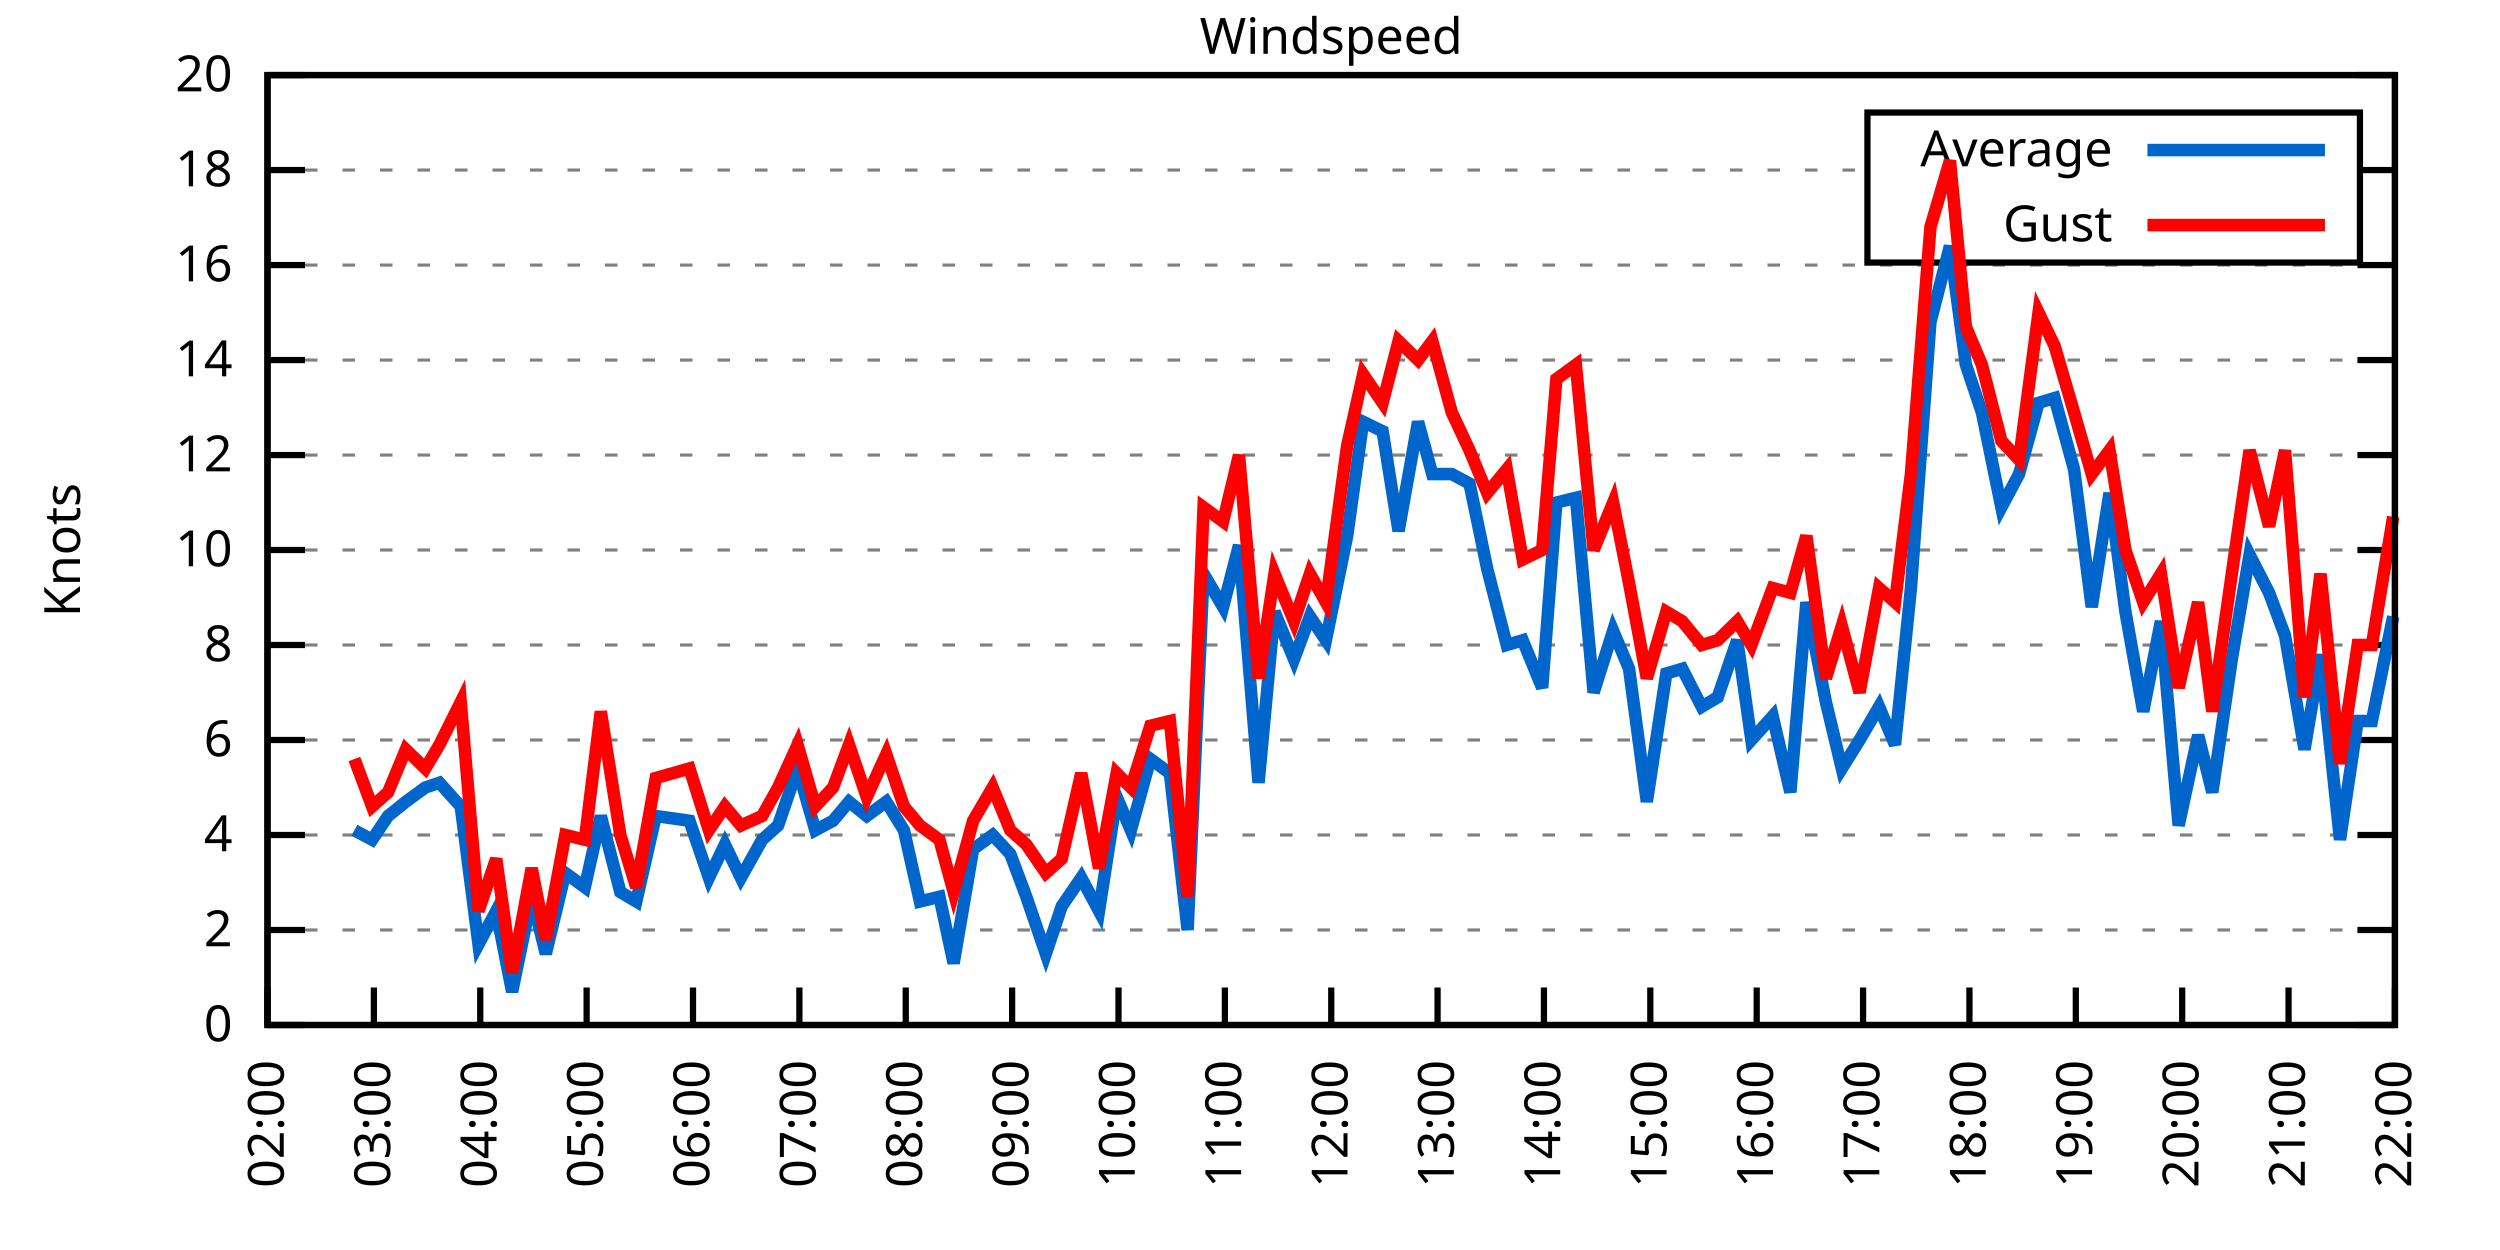
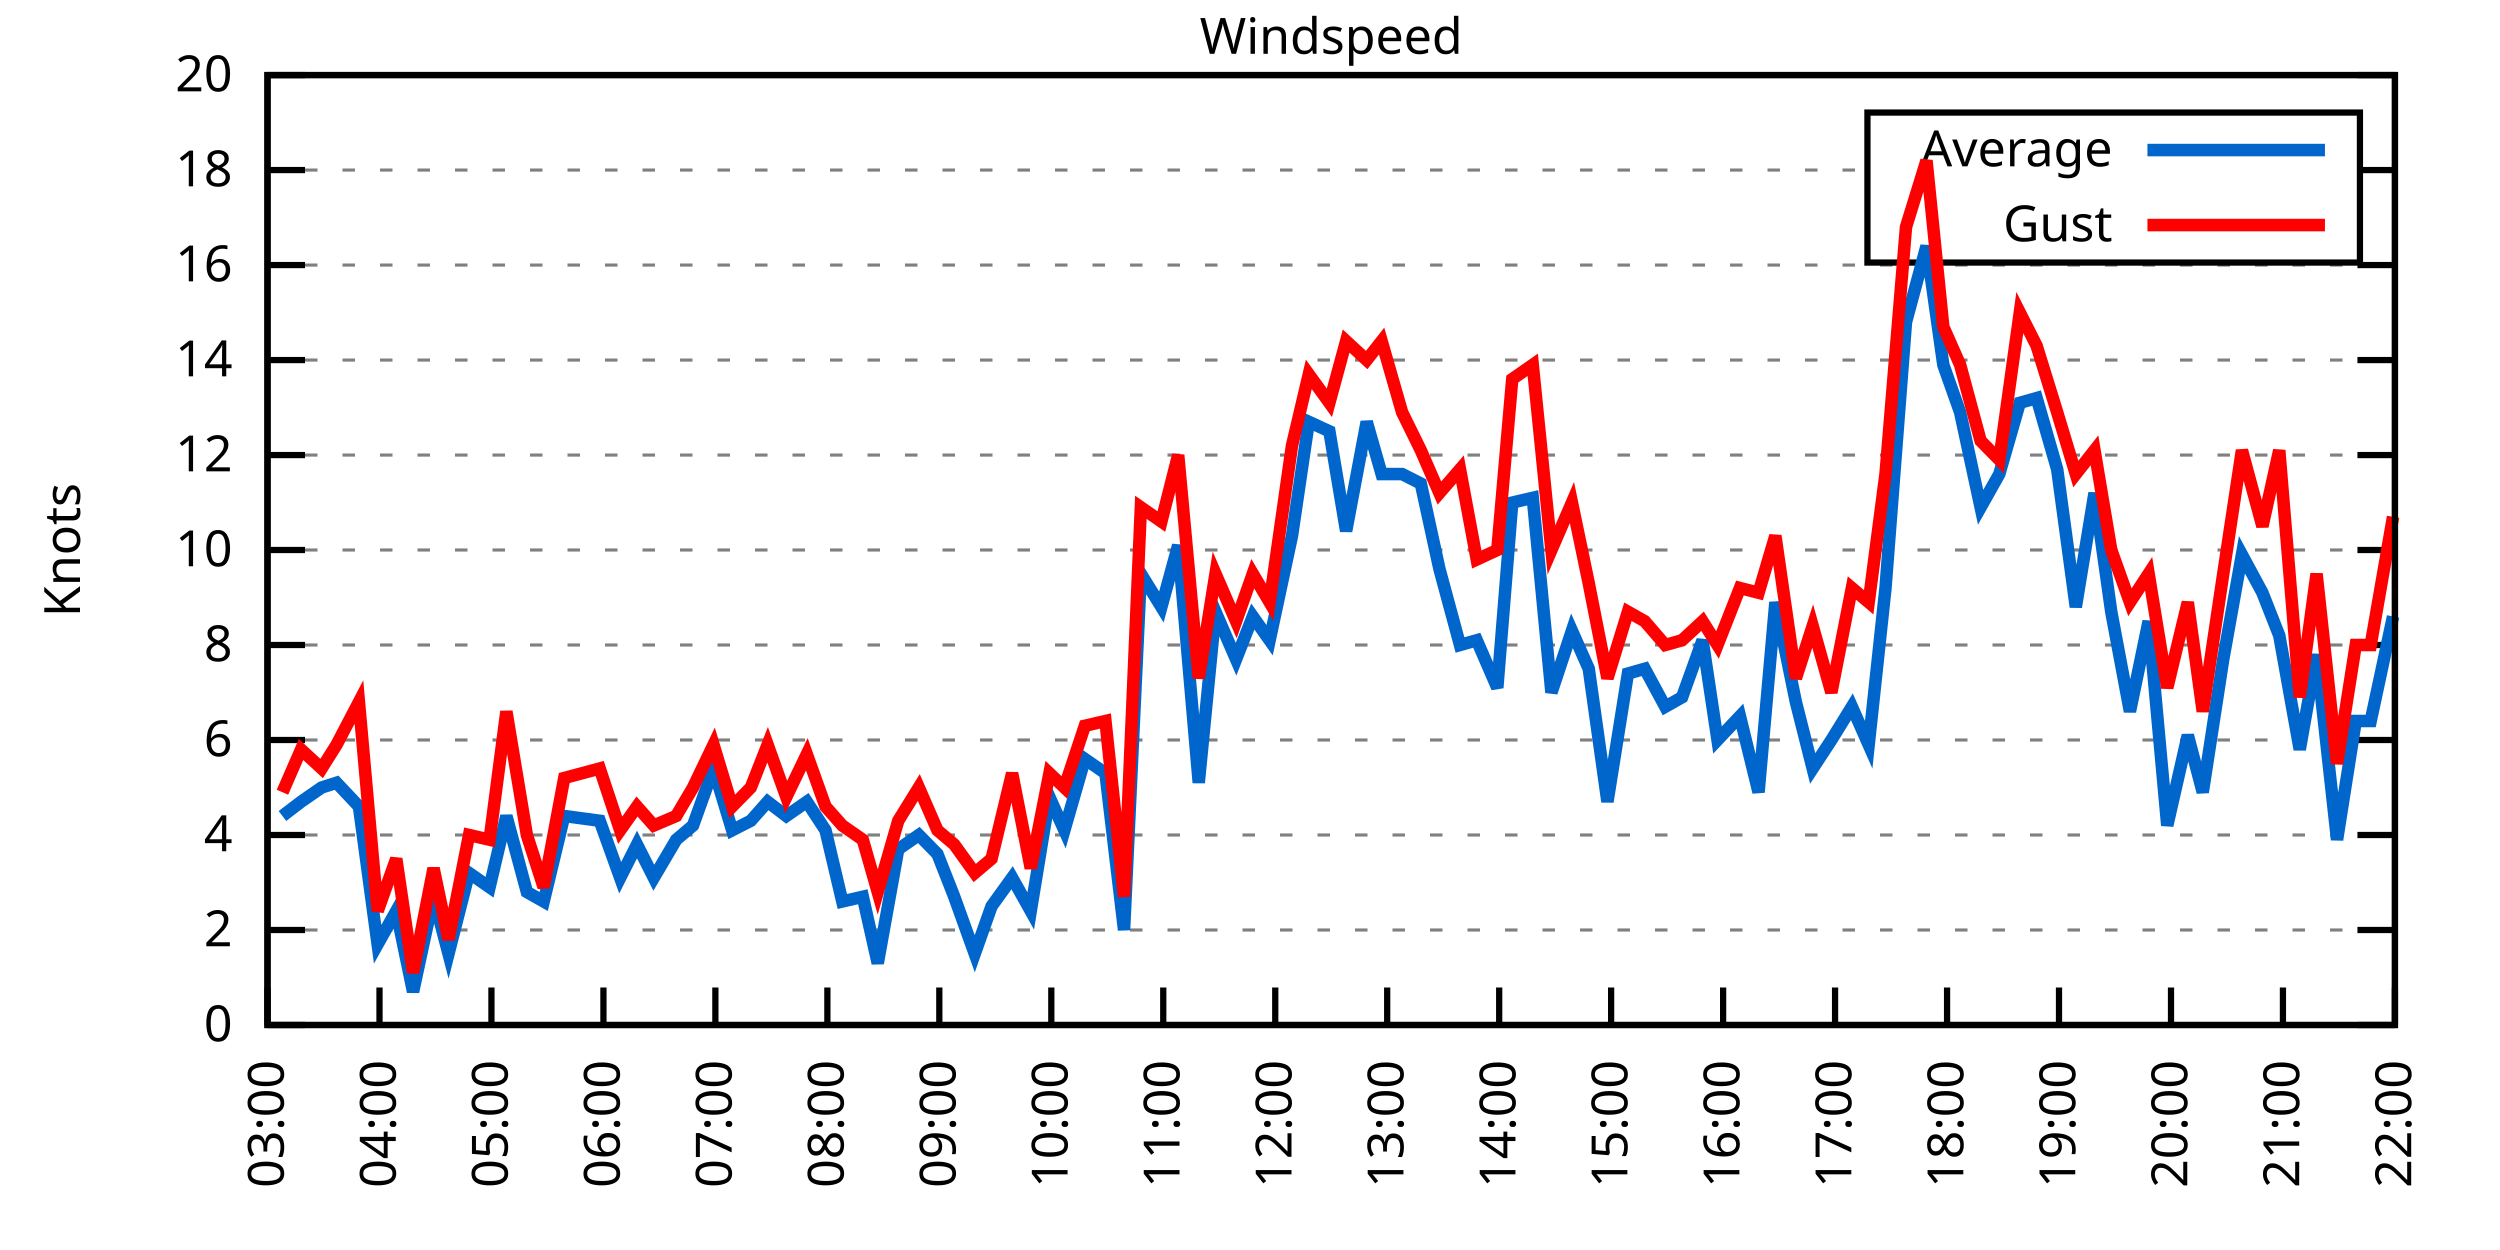
<svg xmlns="http://www.w3.org/2000/svg" xmlns:xlink="http://www.w3.org/1999/xlink" width="400" height="200" viewBox="0 0 400 200">
  <g id="gnuplot_canvas">
    <rect x="0" y="0" width="400" height="200" fill="none" />
    <defs>
      <circle id="gpDot" r="0.5" stroke-width="0.5" stroke="currentColor" />
      <path id="gpPt0" stroke-width="0.333" stroke="currentColor" d="M-1,0 h2 M0,-1 v2" />
      <path id="gpPt1" stroke-width="0.333" stroke="currentColor" d="M-1,-1 L1,1 M1,-1 L-1,1" />
      <path id="gpPt2" stroke-width="0.333" stroke="currentColor" d="M-1,0 L1,0 M0,-1 L0,1 M-1,-1 L1,1 M-1,1 L1,-1" />
      <rect id="gpPt3" stroke-width="0.333" stroke="currentColor" x="-1" y="-1" width="2" height="2" />
      <rect id="gpPt4" stroke-width="0.333" stroke="currentColor" fill="currentColor" x="-1" y="-1" width="2" height="2" />
      <circle id="gpPt5" stroke-width="0.333" stroke="currentColor" cx="0" cy="0" r="1" />
      <use xlink:href="#gpPt5" id="gpPt6" fill="currentColor" stroke="none" />
      <path id="gpPt7" stroke-width="0.333" stroke="currentColor" d="M0,-1.33 L-1.33,0.67 L1.33,0.67 z" />
      <use xlink:href="#gpPt7" id="gpPt8" fill="currentColor" stroke="none" />
      <use xlink:href="#gpPt7" id="gpPt9" stroke="currentColor" transform="rotate(180)" />
      <use xlink:href="#gpPt9" id="gpPt10" fill="currentColor" stroke="none" />
      <use xlink:href="#gpPt3" id="gpPt11" stroke="currentColor" transform="rotate(45)" />
      <use xlink:href="#gpPt11" id="gpPt12" fill="currentColor" stroke="none" />
      <path id="gpPt13" stroke-width="0.333" stroke="currentColor" d="M0,1.330 L1.265,0.411 L0.782,-1.067 L-0.782,-1.076 L-1.265,0.411 z" />
      <use xlink:href="#gpPt13" id="gpPt14" fill="currentColor" stroke="none" />
      <filter id="textbox" filterUnits="objectBoundingBox" x="0" y="0" height="1" width="1">
        <feFlood flood-color="white" flood-opacity="1" result="bgnd" />
        <feComposite in="SourceGraphic" in2="bgnd" operator="atop" />
      </filter>
      <filter id="greybox" filterUnits="objectBoundingBox" x="0" y="0" height="1" width="1">
        <feFlood flood-color="lightgrey" flood-opacity="1" result="grey" />
        <feComposite in="SourceGraphic" in2="grey" operator="atop" />
      </filter>
    </defs>
    <g fill="none" color="white" stroke="currentColor" stroke-width="1.00" stroke-linecap="butt" stroke-linejoin="miter">
</g>
    <g fill="none" color="black" stroke="currentColor" stroke-width="1.00" stroke-linecap="butt" stroke-linejoin="miter">
      <g stroke="none" shape-rendering="crispEdges">
        <polygon fill="rgb(255, 255, 255)" points="42.80,164.00 383.18,164.00 383.18,12.02 42.80,12.02 " />
      </g>
    </g>
    <g fill="none" color="black" stroke="currentColor" stroke-width="1.00" stroke-linecap="butt" stroke-linejoin="miter">
</g>
    <g fill="none" color="black" stroke="black" stroke-width="0.50" stroke-linecap="butt" stroke-linejoin="miter">
</g>
    <g fill="none" color="gray" stroke="currentColor" stroke-width="0.50" stroke-linecap="butt" stroke-linejoin="miter">
      <path stroke="gray" stroke-dasharray="2,4" class="gridline" d="M42.80,164.00 L383.19,164.00  " />
    </g>
    <g fill="none" color="gray" stroke="gray" stroke-width="1.00" stroke-linecap="butt" stroke-linejoin="miter">
</g>
    <g fill="none" color="black" stroke="currentColor" stroke-width="1.00" stroke-linecap="butt" stroke-linejoin="miter">
      <path stroke="black" d="M42.80,164.00 L48.80,164.00 M383.19,164.00 L377.19,164.00  " />
      <g transform="translate(37.20,166.60)" stroke="none" fill="black" font-family="Sans" font-size="8.00" text-anchor="end">
        <text>
          <tspan font-family="Sans"> 0</tspan>
        </text>
      </g>
    </g>
    <g fill="none" color="black" stroke="currentColor" stroke-width="1.00" stroke-linecap="butt" stroke-linejoin="miter">
</g>
    <g fill="none" color="black" stroke="black" stroke-width="0.50" stroke-linecap="butt" stroke-linejoin="miter">
</g>
    <g fill="none" color="gray" stroke="currentColor" stroke-width="0.50" stroke-linecap="butt" stroke-linejoin="miter">
      <path stroke="gray" stroke-dasharray="2,4" class="gridline" d="M42.80,148.80 L383.19,148.80  " />
    </g>
    <g fill="none" color="gray" stroke="gray" stroke-width="1.00" stroke-linecap="butt" stroke-linejoin="miter">
</g>
    <g fill="none" color="black" stroke="currentColor" stroke-width="1.00" stroke-linecap="butt" stroke-linejoin="miter">
      <path stroke="black" d="M42.80,148.80 L48.80,148.80 M383.19,148.80 L377.19,148.80  " />
      <g transform="translate(37.20,151.40)" stroke="none" fill="black" font-family="Sans" font-size="8.00" text-anchor="end">
        <text>
          <tspan font-family="Sans"> 2</tspan>
        </text>
      </g>
    </g>
    <g fill="none" color="black" stroke="currentColor" stroke-width="1.00" stroke-linecap="butt" stroke-linejoin="miter">
</g>
    <g fill="none" color="black" stroke="black" stroke-width="0.50" stroke-linecap="butt" stroke-linejoin="miter">
</g>
    <g fill="none" color="gray" stroke="currentColor" stroke-width="0.50" stroke-linecap="butt" stroke-linejoin="miter">
      <path stroke="gray" stroke-dasharray="2,4" class="gridline" d="M42.80,133.60 L383.19,133.60  " />
    </g>
    <g fill="none" color="gray" stroke="gray" stroke-width="1.00" stroke-linecap="butt" stroke-linejoin="miter">
</g>
    <g fill="none" color="black" stroke="currentColor" stroke-width="1.00" stroke-linecap="butt" stroke-linejoin="miter">
      <path stroke="black" d="M42.80,133.60 L48.80,133.60 M383.19,133.60 L377.19,133.60  " />
      <g transform="translate(37.20,136.20)" stroke="none" fill="black" font-family="Sans" font-size="8.00" text-anchor="end">
        <text>
          <tspan font-family="Sans"> 4</tspan>
        </text>
      </g>
    </g>
    <g fill="none" color="black" stroke="currentColor" stroke-width="1.00" stroke-linecap="butt" stroke-linejoin="miter">
</g>
    <g fill="none" color="black" stroke="black" stroke-width="0.50" stroke-linecap="butt" stroke-linejoin="miter">
</g>
    <g fill="none" color="gray" stroke="currentColor" stroke-width="0.50" stroke-linecap="butt" stroke-linejoin="miter">
      <path stroke="gray" stroke-dasharray="2,4" class="gridline" d="M42.80,118.40 L383.19,118.40  " />
    </g>
    <g fill="none" color="gray" stroke="gray" stroke-width="1.00" stroke-linecap="butt" stroke-linejoin="miter">
</g>
    <g fill="none" color="black" stroke="currentColor" stroke-width="1.00" stroke-linecap="butt" stroke-linejoin="miter">
      <path stroke="black" d="M42.80,118.40 L48.80,118.40 M383.19,118.40 L377.19,118.40  " />
      <g transform="translate(37.20,121.00)" stroke="none" fill="black" font-family="Sans" font-size="8.00" text-anchor="end">
        <text>
          <tspan font-family="Sans"> 6</tspan>
        </text>
      </g>
    </g>
    <g fill="none" color="black" stroke="currentColor" stroke-width="1.00" stroke-linecap="butt" stroke-linejoin="miter">
</g>
    <g fill="none" color="black" stroke="black" stroke-width="0.50" stroke-linecap="butt" stroke-linejoin="miter">
</g>
    <g fill="none" color="gray" stroke="currentColor" stroke-width="0.50" stroke-linecap="butt" stroke-linejoin="miter">
      <path stroke="gray" stroke-dasharray="2,4" class="gridline" d="M42.80,103.20 L383.19,103.20  " />
    </g>
    <g fill="none" color="gray" stroke="gray" stroke-width="1.00" stroke-linecap="butt" stroke-linejoin="miter">
</g>
    <g fill="none" color="black" stroke="currentColor" stroke-width="1.00" stroke-linecap="butt" stroke-linejoin="miter">
      <path stroke="black" d="M42.80,103.20 L48.80,103.20 M383.19,103.20 L377.19,103.20  " />
      <g transform="translate(37.20,105.80)" stroke="none" fill="black" font-family="Sans" font-size="8.00" text-anchor="end">
        <text>
          <tspan font-family="Sans"> 8</tspan>
        </text>
      </g>
    </g>
    <g fill="none" color="black" stroke="currentColor" stroke-width="1.00" stroke-linecap="butt" stroke-linejoin="miter">
</g>
    <g fill="none" color="black" stroke="black" stroke-width="0.50" stroke-linecap="butt" stroke-linejoin="miter">
</g>
    <g fill="none" color="gray" stroke="currentColor" stroke-width="0.50" stroke-linecap="butt" stroke-linejoin="miter">
      <path stroke="gray" stroke-dasharray="2,4" class="gridline" d="M42.80,88.00 L383.19,88.00  " />
    </g>
    <g fill="none" color="gray" stroke="gray" stroke-width="1.00" stroke-linecap="butt" stroke-linejoin="miter">
</g>
    <g fill="none" color="black" stroke="currentColor" stroke-width="1.00" stroke-linecap="butt" stroke-linejoin="miter">
      <path stroke="black" d="M42.80,88.00 L48.80,88.00 M383.19,88.00 L377.19,88.00  " />
      <g transform="translate(37.20,90.60)" stroke="none" fill="black" font-family="Sans" font-size="8.00" text-anchor="end">
        <text>
          <tspan font-family="Sans"> 10</tspan>
        </text>
      </g>
    </g>
    <g fill="none" color="black" stroke="currentColor" stroke-width="1.00" stroke-linecap="butt" stroke-linejoin="miter">
</g>
    <g fill="none" color="black" stroke="black" stroke-width="0.50" stroke-linecap="butt" stroke-linejoin="miter">
</g>
    <g fill="none" color="gray" stroke="currentColor" stroke-width="0.50" stroke-linecap="butt" stroke-linejoin="miter">
      <path stroke="gray" stroke-dasharray="2,4" class="gridline" d="M42.80,72.81 L383.19,72.81  " />
    </g>
    <g fill="none" color="gray" stroke="gray" stroke-width="1.00" stroke-linecap="butt" stroke-linejoin="miter">
</g>
    <g fill="none" color="black" stroke="currentColor" stroke-width="1.00" stroke-linecap="butt" stroke-linejoin="miter">
      <path stroke="black" d="M42.80,72.81 L48.80,72.81 M383.19,72.81 L377.19,72.81  " />
      <g transform="translate(37.20,75.41)" stroke="none" fill="black" font-family="Sans" font-size="8.00" text-anchor="end">
        <text>
          <tspan font-family="Sans"> 12</tspan>
        </text>
      </g>
    </g>
    <g fill="none" color="black" stroke="currentColor" stroke-width="1.00" stroke-linecap="butt" stroke-linejoin="miter">
</g>
    <g fill="none" color="black" stroke="black" stroke-width="0.50" stroke-linecap="butt" stroke-linejoin="miter">
</g>
    <g fill="none" color="gray" stroke="currentColor" stroke-width="0.50" stroke-linecap="butt" stroke-linejoin="miter">
      <path stroke="gray" stroke-dasharray="2,4" class="gridline" d="M42.80,57.61 L383.19,57.61  " />
    </g>
    <g fill="none" color="gray" stroke="gray" stroke-width="1.00" stroke-linecap="butt" stroke-linejoin="miter">
</g>
    <g fill="none" color="black" stroke="currentColor" stroke-width="1.00" stroke-linecap="butt" stroke-linejoin="miter">
      <path stroke="black" d="M42.80,57.61 L48.80,57.61 M383.19,57.61 L377.19,57.61  " />
      <g transform="translate(37.20,60.21)" stroke="none" fill="black" font-family="Sans" font-size="8.00" text-anchor="end">
        <text>
          <tspan font-family="Sans"> 14</tspan>
        </text>
      </g>
    </g>
    <g fill="none" color="black" stroke="currentColor" stroke-width="1.00" stroke-linecap="butt" stroke-linejoin="miter">
</g>
    <g fill="none" color="black" stroke="black" stroke-width="0.50" stroke-linecap="butt" stroke-linejoin="miter">
</g>
    <g fill="none" color="gray" stroke="currentColor" stroke-width="0.50" stroke-linecap="butt" stroke-linejoin="miter">
      <path stroke="gray" stroke-dasharray="2,4" class="gridline" d="M42.80,42.41 L383.19,42.41  " />
    </g>
    <g fill="none" color="gray" stroke="gray" stroke-width="1.00" stroke-linecap="butt" stroke-linejoin="miter">
</g>
    <g fill="none" color="black" stroke="currentColor" stroke-width="1.00" stroke-linecap="butt" stroke-linejoin="miter">
      <path stroke="black" d="M42.80,42.41 L48.80,42.41 M383.19,42.41 L377.19,42.41  " />
      <g transform="translate(37.20,45.01)" stroke="none" fill="black" font-family="Sans" font-size="8.00" text-anchor="end">
        <text>
          <tspan font-family="Sans"> 16</tspan>
        </text>
      </g>
    </g>
    <g fill="none" color="black" stroke="currentColor" stroke-width="1.00" stroke-linecap="butt" stroke-linejoin="miter">
</g>
    <g fill="none" color="black" stroke="black" stroke-width="0.50" stroke-linecap="butt" stroke-linejoin="miter">
</g>
    <g fill="none" color="gray" stroke="currentColor" stroke-width="0.50" stroke-linecap="butt" stroke-linejoin="miter">
      <path stroke="gray" stroke-dasharray="2,4" class="gridline" d="M42.80,27.21 L298.79,27.21 M377.59,27.21 L383.19,27.21  " />
    </g>
    <g fill="none" color="gray" stroke="gray" stroke-width="1.00" stroke-linecap="butt" stroke-linejoin="miter">
</g>
    <g fill="none" color="black" stroke="currentColor" stroke-width="1.00" stroke-linecap="butt" stroke-linejoin="miter">
      <path stroke="black" d="M42.80,27.21 L48.80,27.21 M383.19,27.21 L377.19,27.21  " />
      <g transform="translate(37.20,29.81)" stroke="none" fill="black" font-family="Sans" font-size="8.00" text-anchor="end">
        <text>
          <tspan font-family="Sans"> 18</tspan>
        </text>
      </g>
    </g>
    <g fill="none" color="black" stroke="currentColor" stroke-width="1.00" stroke-linecap="butt" stroke-linejoin="miter">
</g>
    <g fill="none" color="black" stroke="black" stroke-width="0.50" stroke-linecap="butt" stroke-linejoin="miter">
</g>
    <g fill="none" color="gray" stroke="currentColor" stroke-width="0.50" stroke-linecap="butt" stroke-linejoin="miter">
      <path stroke="gray" stroke-dasharray="2,4" class="gridline" d="M42.80,12.01 L383.19,12.01  " />
    </g>
    <g fill="none" color="gray" stroke="gray" stroke-width="1.00" stroke-linecap="butt" stroke-linejoin="miter">
</g>
    <g fill="none" color="black" stroke="currentColor" stroke-width="1.00" stroke-linecap="butt" stroke-linejoin="miter">
      <path stroke="black" d="M42.80,12.01 L48.80,12.01 M383.19,12.01 L377.19,12.01  " />
      <g transform="translate(37.20,14.61)" stroke="none" fill="black" font-family="Sans" font-size="8.00" text-anchor="end">
        <text>
          <tspan font-family="Sans"> 20</tspan>
        </text>
      </g>
    </g>
    <g fill="none" color="black" stroke="currentColor" stroke-width="1.00" stroke-linecap="butt" stroke-linejoin="miter">
      <path stroke="black" d="M42.80,164.00 L42.80,158.00  " />
      <g transform="translate(45.40,169.60) rotate(270.00)" stroke="none" fill="black" font-family="Sans" font-size="8.00" text-anchor="end">
        <text>
-           <tspan font-family="Sans">02:00</tspan>
-         </text>
-       </g>
-     </g>
-     <g fill="none" color="black" stroke="currentColor" stroke-width="1.00" stroke-linecap="butt" stroke-linejoin="miter">
-       <path stroke="black" d="M59.82,164.00 L59.82,158.00  " />
-       <g transform="translate(62.42,169.60) rotate(270.00)" stroke="none" fill="black" font-family="Sans" font-size="8.00" text-anchor="end">
-         <text>
          <tspan font-family="Sans">03:00</tspan>
        </text>
      </g>
    </g>
    <g fill="none" color="black" stroke="currentColor" stroke-width="1.00" stroke-linecap="butt" stroke-linejoin="miter">
-       <path stroke="black" d="M76.84,164.00 L76.84,158.00  " />
-       <g transform="translate(79.44,169.60) rotate(270.00)" stroke="none" fill="black" font-family="Sans" font-size="8.00" text-anchor="end">
+       <path stroke="black" d="M60.72,164.00 L60.72,158.00  " />
+       <g transform="translate(63.32,169.60) rotate(270.00)" stroke="none" fill="black" font-family="Sans" font-size="8.00" text-anchor="end">
        <text>
          <tspan font-family="Sans">04:00</tspan>
        </text>
      </g>
    </g>
    <g fill="none" color="black" stroke="currentColor" stroke-width="1.00" stroke-linecap="butt" stroke-linejoin="miter">
-       <path stroke="black" d="M93.86,164.00 L93.86,158.00  " />
-       <g transform="translate(96.46,169.60) rotate(270.00)" stroke="none" fill="black" font-family="Sans" font-size="8.00" text-anchor="end">
+       <path stroke="black" d="M78.63,164.00 L78.63,158.00  " />
+       <g transform="translate(81.23,169.60) rotate(270.00)" stroke="none" fill="black" font-family="Sans" font-size="8.00" text-anchor="end">
        <text>
          <tspan font-family="Sans">05:00</tspan>
        </text>
      </g>
    </g>
    <g fill="none" color="black" stroke="currentColor" stroke-width="1.00" stroke-linecap="butt" stroke-linejoin="miter">
-       <path stroke="black" d="M110.88,164.00 L110.88,158.00  " />
-       <g transform="translate(113.48,169.60) rotate(270.00)" stroke="none" fill="black" font-family="Sans" font-size="8.00" text-anchor="end">
+       <path stroke="black" d="M96.55,164.00 L96.55,158.00  " />
+       <g transform="translate(99.15,169.60) rotate(270.00)" stroke="none" fill="black" font-family="Sans" font-size="8.00" text-anchor="end">
        <text>
          <tspan font-family="Sans">06:00</tspan>
        </text>
      </g>
    </g>
    <g fill="none" color="black" stroke="currentColor" stroke-width="1.00" stroke-linecap="butt" stroke-linejoin="miter">
-       <path stroke="black" d="M127.90,164.00 L127.90,158.00  " />
-       <g transform="translate(130.50,169.60) rotate(270.00)" stroke="none" fill="black" font-family="Sans" font-size="8.00" text-anchor="end">
+       <path stroke="black" d="M114.46,164.00 L114.46,158.00  " />
+       <g transform="translate(117.06,169.60) rotate(270.00)" stroke="none" fill="black" font-family="Sans" font-size="8.00" text-anchor="end">
        <text>
          <tspan font-family="Sans">07:00</tspan>
        </text>
      </g>
    </g>
    <g fill="none" color="black" stroke="currentColor" stroke-width="1.00" stroke-linecap="butt" stroke-linejoin="miter">
-       <path stroke="black" d="M144.92,164.00 L144.92,158.00  " />
-       <g transform="translate(147.52,169.60) rotate(270.00)" stroke="none" fill="black" font-family="Sans" font-size="8.00" text-anchor="end">
+       <path stroke="black" d="M132.38,164.00 L132.38,158.00  " />
+       <g transform="translate(134.98,169.60) rotate(270.00)" stroke="none" fill="black" font-family="Sans" font-size="8.00" text-anchor="end">
        <text>
          <tspan font-family="Sans">08:00</tspan>
        </text>
      </g>
    </g>
    <g fill="none" color="black" stroke="currentColor" stroke-width="1.00" stroke-linecap="butt" stroke-linejoin="miter">
-       <path stroke="black" d="M161.94,164.00 L161.94,158.00  " />
-       <g transform="translate(164.54,169.60) rotate(270.00)" stroke="none" fill="black" font-family="Sans" font-size="8.00" text-anchor="end">
+       <path stroke="black" d="M150.29,164.00 L150.29,158.00  " />
+       <g transform="translate(152.89,169.60) rotate(270.00)" stroke="none" fill="black" font-family="Sans" font-size="8.00" text-anchor="end">
        <text>
          <tspan font-family="Sans">09:00</tspan>
        </text>
      </g>
    </g>
    <g fill="none" color="black" stroke="currentColor" stroke-width="1.00" stroke-linecap="butt" stroke-linejoin="miter">
-       <path stroke="black" d="M178.96,164.00 L178.96,158.00  " />
-       <g transform="translate(181.56,169.60) rotate(270.00)" stroke="none" fill="black" font-family="Sans" font-size="8.00" text-anchor="end">
+       <path stroke="black" d="M168.21,164.00 L168.21,158.00  " />
+       <g transform="translate(170.81,169.60) rotate(270.00)" stroke="none" fill="black" font-family="Sans" font-size="8.00" text-anchor="end">
        <text>
          <tspan font-family="Sans">10:00</tspan>
        </text>
      </g>
    </g>
    <g fill="none" color="black" stroke="currentColor" stroke-width="1.00" stroke-linecap="butt" stroke-linejoin="miter">
-       <path stroke="black" d="M195.98,164.00 L195.98,158.00  " />
-       <g transform="translate(198.58,169.60) rotate(270.00)" stroke="none" fill="black" font-family="Sans" font-size="8.00" text-anchor="end">
+       <path stroke="black" d="M186.12,164.00 L186.12,158.00  " />
+       <g transform="translate(188.72,169.60) rotate(270.00)" stroke="none" fill="black" font-family="Sans" font-size="8.00" text-anchor="end">
        <text>
          <tspan font-family="Sans">11:00</tspan>
        </text>
      </g>
    </g>
    <g fill="none" color="black" stroke="currentColor" stroke-width="1.00" stroke-linecap="butt" stroke-linejoin="miter">
-       <path stroke="black" d="M213.00,164.00 L213.00,158.00  " />
-       <g transform="translate(215.60,169.60) rotate(270.00)" stroke="none" fill="black" font-family="Sans" font-size="8.00" text-anchor="end">
+       <path stroke="black" d="M204.04,164.00 L204.04,158.00  " />
+       <g transform="translate(206.64,169.60) rotate(270.00)" stroke="none" fill="black" font-family="Sans" font-size="8.00" text-anchor="end">
        <text>
          <tspan font-family="Sans">12:00</tspan>
        </text>
      </g>
    </g>
    <g fill="none" color="black" stroke="currentColor" stroke-width="1.00" stroke-linecap="butt" stroke-linejoin="miter">
-       <path stroke="black" d="M230.01,164.00 L230.01,158.00  " />
-       <g transform="translate(232.61,169.60) rotate(270.00)" stroke="none" fill="black" font-family="Sans" font-size="8.00" text-anchor="end">
+       <path stroke="black" d="M221.95,164.00 L221.95,158.00  " />
+       <g transform="translate(224.55,169.60) rotate(270.00)" stroke="none" fill="black" font-family="Sans" font-size="8.00" text-anchor="end">
        <text>
          <tspan font-family="Sans">13:00</tspan>
        </text>
      </g>
    </g>
    <g fill="none" color="black" stroke="currentColor" stroke-width="1.00" stroke-linecap="butt" stroke-linejoin="miter">
-       <path stroke="black" d="M247.03,164.00 L247.03,158.00  " />
-       <g transform="translate(249.63,169.60) rotate(270.00)" stroke="none" fill="black" font-family="Sans" font-size="8.00" text-anchor="end">
+       <path stroke="black" d="M239.87,164.00 L239.87,158.00  " />
+       <g transform="translate(242.47,169.60) rotate(270.00)" stroke="none" fill="black" font-family="Sans" font-size="8.00" text-anchor="end">
        <text>
          <tspan font-family="Sans">14:00</tspan>
        </text>
      </g>
    </g>
    <g fill="none" color="black" stroke="currentColor" stroke-width="1.00" stroke-linecap="butt" stroke-linejoin="miter">
-       <path stroke="black" d="M264.05,164.00 L264.05,158.00  " />
-       <g transform="translate(266.65,169.60) rotate(270.00)" stroke="none" fill="black" font-family="Sans" font-size="8.00" text-anchor="end">
+       <path stroke="black" d="M257.78,164.00 L257.78,158.00  " />
+       <g transform="translate(260.38,169.60) rotate(270.00)" stroke="none" fill="black" font-family="Sans" font-size="8.00" text-anchor="end">
        <text>
          <tspan font-family="Sans">15:00</tspan>
        </text>
      </g>
    </g>
    <g fill="none" color="black" stroke="currentColor" stroke-width="1.00" stroke-linecap="butt" stroke-linejoin="miter">
-       <path stroke="black" d="M281.07,164.00 L281.07,158.00  " />
-       <g transform="translate(283.67,169.60) rotate(270.00)" stroke="none" fill="black" font-family="Sans" font-size="8.00" text-anchor="end">
+       <path stroke="black" d="M275.70,164.00 L275.70,158.00  " />
+       <g transform="translate(278.30,169.60) rotate(270.00)" stroke="none" fill="black" font-family="Sans" font-size="8.00" text-anchor="end">
        <text>
          <tspan font-family="Sans">16:00</tspan>
        </text>
      </g>
    </g>
    <g fill="none" color="black" stroke="currentColor" stroke-width="1.00" stroke-linecap="butt" stroke-linejoin="miter">
-       <path stroke="black" d="M298.09,164.00 L298.09,158.00  " />
-       <g transform="translate(300.69,169.60) rotate(270.00)" stroke="none" fill="black" font-family="Sans" font-size="8.00" text-anchor="end">
+       <path stroke="black" d="M293.61,164.00 L293.61,158.00  " />
+       <g transform="translate(296.21,169.60) rotate(270.00)" stroke="none" fill="black" font-family="Sans" font-size="8.00" text-anchor="end">
        <text>
          <tspan font-family="Sans">17:00</tspan>
        </text>
      </g>
    </g>
    <g fill="none" color="black" stroke="currentColor" stroke-width="1.00" stroke-linecap="butt" stroke-linejoin="miter">
-       <path stroke="black" d="M315.11,164.00 L315.11,158.00  " />
-       <g transform="translate(317.71,169.60) rotate(270.00)" stroke="none" fill="black" font-family="Sans" font-size="8.00" text-anchor="end">
+       <path stroke="black" d="M311.53,164.00 L311.53,158.00  " />
+       <g transform="translate(314.13,169.60) rotate(270.00)" stroke="none" fill="black" font-family="Sans" font-size="8.00" text-anchor="end">
        <text>
          <tspan font-family="Sans">18:00</tspan>
        </text>
      </g>
    </g>
    <g fill="none" color="black" stroke="currentColor" stroke-width="1.00" stroke-linecap="butt" stroke-linejoin="miter">
-       <path stroke="black" d="M332.13,164.00 L332.13,158.00  " />
-       <g transform="translate(334.73,169.60) rotate(270.00)" stroke="none" fill="black" font-family="Sans" font-size="8.00" text-anchor="end">
+       <path stroke="black" d="M329.44,164.00 L329.44,158.00  " />
+       <g transform="translate(332.04,169.60) rotate(270.00)" stroke="none" fill="black" font-family="Sans" font-size="8.00" text-anchor="end">
        <text>
          <tspan font-family="Sans">19:00</tspan>
        </text>
      </g>
    </g>
    <g fill="none" color="black" stroke="currentColor" stroke-width="1.00" stroke-linecap="butt" stroke-linejoin="miter">
-       <path stroke="black" d="M349.15,164.00 L349.15,158.00  " />
-       <g transform="translate(351.75,169.60) rotate(270.00)" stroke="none" fill="black" font-family="Sans" font-size="8.00" text-anchor="end">
+       <path stroke="black" d="M347.36,164.00 L347.36,158.00  " />
+       <g transform="translate(349.96,169.60) rotate(270.00)" stroke="none" fill="black" font-family="Sans" font-size="8.00" text-anchor="end">
        <text>
          <tspan font-family="Sans">20:00</tspan>
        </text>
      </g>
    </g>
    <g fill="none" color="black" stroke="currentColor" stroke-width="1.00" stroke-linecap="butt" stroke-linejoin="miter">
-       <path stroke="black" d="M366.17,164.00 L366.17,158.00  " />
-       <g transform="translate(368.77,169.60) rotate(270.00)" stroke="none" fill="black" font-family="Sans" font-size="8.00" text-anchor="end">
+       <path stroke="black" d="M365.27,164.00 L365.27,158.00  " />
+       <g transform="translate(367.87,169.60) rotate(270.00)" stroke="none" fill="black" font-family="Sans" font-size="8.00" text-anchor="end">
        <text>
          <tspan font-family="Sans">21:00</tspan>
        </text>
      </g>
    </g>
    <g fill="none" color="black" stroke="currentColor" stroke-width="1.00" stroke-linecap="butt" stroke-linejoin="miter">
      <path stroke="black" d="M383.19,164.00 L383.19,158.00  " />
      <g transform="translate(385.79,169.60) rotate(270.00)" stroke="none" fill="black" font-family="Sans" font-size="8.00" text-anchor="end">
        <text>
          <tspan font-family="Sans">22:00</tspan>
        </text>
      </g>
    </g>
    <g fill="none" color="black" stroke="currentColor" stroke-width="1.00" stroke-linecap="butt" stroke-linejoin="miter">
</g>
    <g fill="none" color="black" stroke="currentColor" stroke-width="1.00" stroke-linecap="butt" stroke-linejoin="miter">
      <path stroke="black" d="M42.80,12.01 L42.80,164.00 L383.19,164.00 L383.19,12.01 L42.80,12.01 Z  " />
    </g>
    <g fill="none" color="black" stroke="currentColor" stroke-width="1.00" stroke-linecap="butt" stroke-linejoin="miter">
</g>
    <g fill="none" color="black" stroke="currentColor" stroke-width="1.00" stroke-linecap="butt" stroke-linejoin="miter">
      <path stroke="black" d="M298.79,42.01 L298.79,18.01 L377.59,18.01 L377.59,42.01 L298.79,42.01 Z  " />
    </g>
    <g id="Windspeed_plot_1">
      <g fill="none" color="white" stroke="black" stroke-width="2.00" stroke-linecap="butt" stroke-linejoin="miter">
</g>
      <g fill="none" color="black" stroke="currentColor" stroke-width="2.00" stroke-linecap="butt" stroke-linejoin="miter">
        <g transform="translate(337.99,26.61)" stroke="none" fill="black" font-family="Sans" font-size="8.00" text-anchor="end">
          <text>
            <tspan font-family="Sans">Average</tspan>
          </text>
        </g>
      </g>
      <g fill="none" color="black" stroke="currentColor" stroke-width="2.00" stroke-linecap="butt" stroke-linejoin="miter">
-         <path stroke="rgb(  0, 102, 204)" d="M343.59,24.01 L371.99,24.01 M56.70,132.84 L59.54,134.36 L62.09,130.56 L64.93,128.28 L68.05,126.00 L70.31,125.24   L73.72,129.04 L76.56,151.08 L79.39,145.76 L81.94,158.68 L85.07,143.48 L87.33,152.60 L90.45,139.68 L93.57,141.96   L96.13,130.56 L99.25,142.72 L101.80,144.24 L104.92,130.56 L110.31,131.32 L113.43,140.44 L115.98,135.12 L118.54,140.44   L121.94,134.36 L124.49,132.08 L127.61,122.96 L130.45,132.84 L133.29,131.32 L135.84,128.28 L138.68,130.56 L141.80,128.28   L144.63,132.84 L147.19,144.24 L150.31,143.48 L152.58,154.12 L155.70,135.88 L158.82,133.60 L161.65,136.64 L164.21,143.48   L167.33,152.60 L169.88,145.00 L173.00,140.44 L175.84,145.76 L178.67,127.52 L180.94,132.84 L184.06,121.44 L187.18,123.72   L190.02,148.80 L192.57,91.80 L195.69,97.12 L198.24,87.25 L201.37,125.24 L203.92,97.88 L207.04,105.48 L209.59,98.64   L212.14,102.44 L215.55,85.73 L218.10,67.49 L221.22,69.01 L223.77,84.97 L226.89,67.49 L229.16,75.85 L232.28,75.85   L235.12,77.37 L237.96,91.04 L241.08,103.20 L243.63,102.44 L246.75,110.04 L249.02,80.41 L252.14,79.65 L254.98,110.80   L258.10,100.92 L260.65,107.00 L263.49,128.28 L266.61,107.76 L269.16,107.00 L272.28,113.08 L274.83,111.56 L277.95,102.44   L280.22,118.40 L283.63,114.60 L286.46,126.76 L289.02,96.36 L292.14,112.32 L294.69,122.96 L297.53,118.40 L300.65,113.08   L303.20,119.16 L305.75,94.08 L308.87,51.53 L311.99,39.37 L314.54,58.37 L317.10,65.97 L320.22,81.17 L323.05,75.85   L326.17,64.45 L328.73,63.69 L331.85,75.09 L334.68,97.12 L337.52,78.89 L340.07,97.88 L342.91,113.84 L345.75,99.40   L348.58,132.08 L351.70,117.64 L353.97,126.76 L357.09,105.48 L359.93,88.76 L363.05,94.84 L365.60,101.68 L368.72,119.92   L371.28,104.72 L374.40,134.36 L377.23,115.36 L379.50,115.36 L382.91,98.64  " />
+         <path stroke="rgb(  0, 102, 204)" d="M343.59,24.01 L371.99,24.01 M45.19,130.56 L48.17,128.28 L51.46,126.00 L53.85,125.24 L57.43,129.04 L60.42,151.08   L63.40,145.76 L66.09,158.68 L69.37,143.48 L71.76,152.60 L75.05,139.68 L78.33,141.96 L81.02,130.56 L84.30,142.72   L86.99,144.24 L90.28,130.56 L95.95,131.32 L99.23,140.44 L101.92,135.12 L104.61,140.44 L108.19,134.36 L110.88,132.08   L114.16,122.96 L117.15,132.84 L120.13,131.32 L122.82,128.28 L125.81,130.56 L129.09,128.28 L132.08,132.84 L134.77,144.24   L138.05,143.48 L140.44,154.12 L143.72,135.88 L147.01,133.60 L149.99,136.64 L152.68,143.48 L155.96,152.60 L158.65,145.00   L161.94,140.44 L164.92,145.76 L167.91,127.52 L170.30,132.84 L173.58,121.44 L176.87,123.72 L179.85,148.80 L182.54,91.80   L185.82,97.12 L188.51,87.25 L191.80,125.24 L194.48,97.88 L197.77,105.48 L200.45,98.64 L203.14,102.44 L206.72,85.73   L209.41,67.49 L212.70,69.01 L215.38,84.97 L218.67,67.49 L221.06,75.85 L224.34,75.85 L227.33,77.37 L230.31,91.04   L233.60,103.20 L236.28,102.44 L239.57,110.04 L241.96,80.41 L245.24,79.65 L248.23,110.80 L251.51,100.92 L254.20,107.00   L257.19,128.28 L260.47,107.76 L263.16,107.00 L266.44,113.08 L269.13,111.56 L272.41,102.44 L274.80,118.40 L278.39,114.60   L281.37,126.76 L284.06,96.36 L287.34,112.32 L290.03,122.96 L293.02,118.40 L296.30,113.08 L298.99,119.16 L301.68,94.08   L304.96,51.53 L308.24,39.37 L310.93,58.37 L313.62,65.97 L316.90,81.17 L319.89,75.85 L323.17,64.45 L325.86,63.69   L329.15,75.09 L332.13,97.12 L335.12,78.89 L337.80,97.88 L340.79,113.84 L343.78,99.40 L346.76,132.08 L350.05,117.64   L352.44,126.76 L355.72,105.48 L358.71,88.76 L361.99,94.84 L364.68,101.68 L367.96,119.92 L370.65,104.72 L373.93,134.36   L376.92,115.36 L379.31,115.36 L382.89,98.64  " />
      </g>
    </g>
    <g id="Windspeed_plot_2">
      <g fill="none" color="black" stroke="currentColor" stroke-width="2.00" stroke-linecap="butt" stroke-linejoin="miter">
        <g transform="translate(337.99,38.61)" stroke="none" fill="black" font-family="Sans" font-size="8.00" text-anchor="end">
          <text>
            <tspan font-family="Sans">Gust</tspan>
          </text>
        </g>
      </g>
      <g fill="none" color="black" stroke="currentColor" stroke-width="2.00" stroke-linecap="butt" stroke-linejoin="miter">
-         <path stroke="rgb(255,   0,   0)" d="M343.59,36.01 L371.99,36.01 M56.70,121.44 L59.54,129.04 L62.09,126.76 L64.93,119.92 L68.05,122.96 L70.31,119.16   L73.72,112.32 L76.56,145.76 L79.39,137.40 L81.94,155.64 L85.07,138.92 L87.33,150.32 L90.45,133.60 L93.57,134.36   L96.13,113.84 L99.25,133.60 L101.80,141.96 L104.92,124.48 L110.31,122.96 L113.43,132.84 L115.98,129.04 L118.54,132.08   L121.94,130.56 L124.49,126.00 L127.61,119.16 L130.45,129.04 L133.29,126.00 L135.84,119.16 L138.68,127.52 L141.80,120.68   L144.63,129.04 L147.19,132.08 L150.31,134.36 L152.58,142.72 L155.70,131.32 L158.82,126.00 L161.65,132.84 L164.21,135.12   L167.33,139.68 L169.88,137.40 L173.00,123.72 L175.84,138.92 L178.67,123.72 L180.94,126.00 L184.06,116.12 L187.18,115.36   L190.02,143.48 L192.57,81.17 L195.69,83.45 L198.24,72.81 L201.37,108.52 L203.92,91.80 L207.04,99.40 L209.59,91.80   L212.14,96.36 L215.55,71.29 L218.10,59.89 L221.22,64.45 L223.77,54.57 L226.89,57.61 L229.16,54.57 L232.28,65.97   L235.12,72.05 L237.96,78.89 L241.08,75.09 L243.63,89.52 L246.75,88.00 L249.02,60.65 L252.14,58.37 L254.98,88.00   L258.10,80.41 L260.65,93.32 L263.49,108.52 L266.61,97.88 L269.16,99.40 L272.28,103.20 L274.83,102.44 L277.95,99.40   L280.22,103.20 L283.63,94.08 L286.46,94.84 L289.02,85.73 L292.14,108.52 L294.69,100.16 L297.53,110.80 L300.65,94.08   L303.20,96.36 L305.75,75.85 L308.87,36.33 L311.99,25.69 L314.54,52.29 L317.10,58.37 L320.22,70.53 L323.05,73.57   L326.17,50.01 L328.73,55.33 L331.85,65.97 L334.68,75.85 L337.52,72.05 L340.07,88.00 L342.91,96.36 L345.75,91.80   L348.58,110.04 L351.70,96.36 L353.97,113.84 L357.09,91.80 L359.93,72.05 L363.05,84.21 L365.60,72.05 L368.72,111.56   L371.28,91.80 L374.40,122.20 L377.23,103.20 L379.50,103.20 L382.91,82.69  " />
+         <path stroke="rgb(255,   0,   0)" d="M343.59,36.01 L371.99,36.01 M45.19,126.76 L48.17,119.92 L51.46,122.96 L53.85,119.16 L57.43,112.32 L60.42,145.76   L63.40,137.40 L66.09,155.64 L69.37,138.92 L71.76,150.32 L75.05,133.60 L78.33,134.36 L81.02,113.84 L84.30,133.60   L86.99,141.96 L90.28,124.48 L95.95,122.96 L99.23,132.84 L101.92,129.04 L104.61,132.08 L108.19,130.56 L110.88,126.00   L114.16,119.16 L117.15,129.04 L120.13,126.00 L122.82,119.16 L125.81,127.52 L129.09,120.68 L132.08,129.04 L134.77,132.08   L138.05,134.36 L140.44,142.72 L143.72,131.32 L147.01,126.00 L149.99,132.84 L152.68,135.12 L155.96,139.68 L158.65,137.40   L161.94,123.72 L164.92,138.92 L167.91,123.72 L170.30,126.00 L173.58,116.12 L176.87,115.36 L179.85,143.48 L182.54,81.17   L185.82,83.45 L188.51,72.81 L191.80,108.52 L194.48,91.80 L197.77,99.40 L200.45,91.80 L203.14,96.36 L206.72,71.29   L209.41,59.89 L212.70,64.45 L215.38,54.57 L218.67,57.61 L221.06,54.57 L224.34,65.97 L227.33,72.05 L230.31,78.89   L233.60,75.09 L236.28,89.52 L239.57,88.00 L241.96,60.65 L245.24,58.37 L248.23,88.00 L251.51,80.41 L254.20,93.32   L257.19,108.52 L260.47,97.88 L263.16,99.40 L266.44,103.20 L269.13,102.44 L272.41,99.40 L274.80,103.20 L278.39,94.08   L281.37,94.84 L284.06,85.73 L287.34,108.52 L290.03,100.16 L293.02,110.80 L296.30,94.08 L298.99,96.36 L301.68,75.85   L304.96,36.33 L308.24,25.69 L310.93,52.29 L313.62,58.37 L316.90,70.53 L319.89,73.57 L323.17,50.01 L325.86,55.33   L329.15,65.97 L332.13,75.85 L335.12,72.05 L337.80,88.00 L340.79,96.36 L343.78,91.80 L346.76,110.04 L350.05,96.36   L352.44,113.84 L355.72,91.80 L358.71,72.05 L361.99,84.21 L364.68,72.05 L367.96,111.56 L370.65,91.80 L373.93,122.20   L376.92,103.20 L379.31,103.20 L382.89,82.69  " />
      </g>
    </g>
    <g fill="none" color="black" stroke="currentColor" stroke-width="2.00" stroke-linecap="butt" stroke-linejoin="miter">
</g>
    <g fill="none" color="black" stroke="black" stroke-width="1.00" stroke-linecap="butt" stroke-linejoin="miter">
</g>
    <g fill="none" color="black" stroke="currentColor" stroke-width="1.00" stroke-linecap="butt" stroke-linejoin="miter">
      <path stroke="black" d="M42.80,12.01 L42.80,164.00 L383.19,164.00 L383.19,12.01 L42.80,12.01 Z  " />
      <g transform="translate(12.80,88.01) rotate(270.00)" stroke="none" fill="black" font-family="Sans" font-size="8.00" text-anchor="middle">
        <text>
          <tspan font-family="Sans">Knots</tspan>
        </text>
      </g>
    </g>
    <g fill="none" color="black" stroke="currentColor" stroke-width="1.00" stroke-linecap="butt" stroke-linejoin="miter">
</g>
    <g fill="none" color="black" stroke="currentColor" stroke-width="1.00" stroke-linecap="butt" stroke-linejoin="miter">
      <g transform="translate(212.99,8.61)" stroke="none" fill="black" font-family="Sans" font-size="8.00" text-anchor="middle">
        <text>
          <tspan font-family="Sans">Windspeed</tspan>
        </text>
      </g>
    </g>
    <g fill="none" color="black" stroke="currentColor" stroke-width="1.00" stroke-linecap="butt" stroke-linejoin="miter">
</g>
  </g>
</svg>
